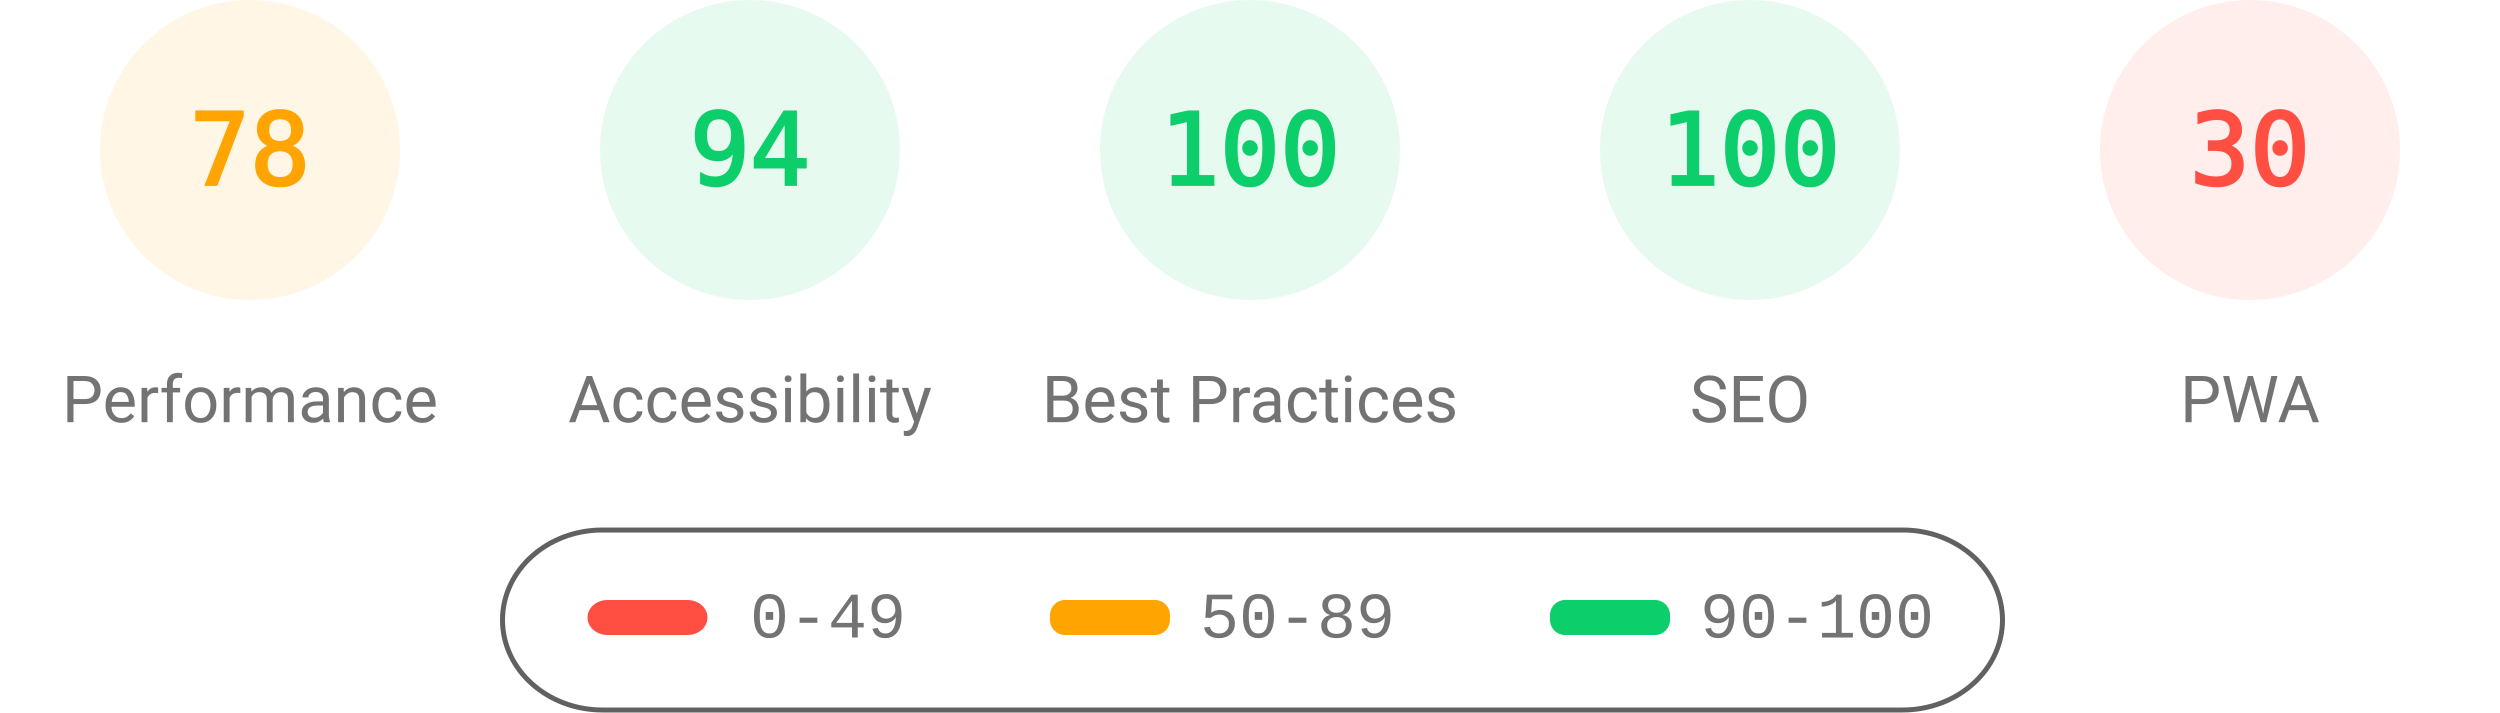
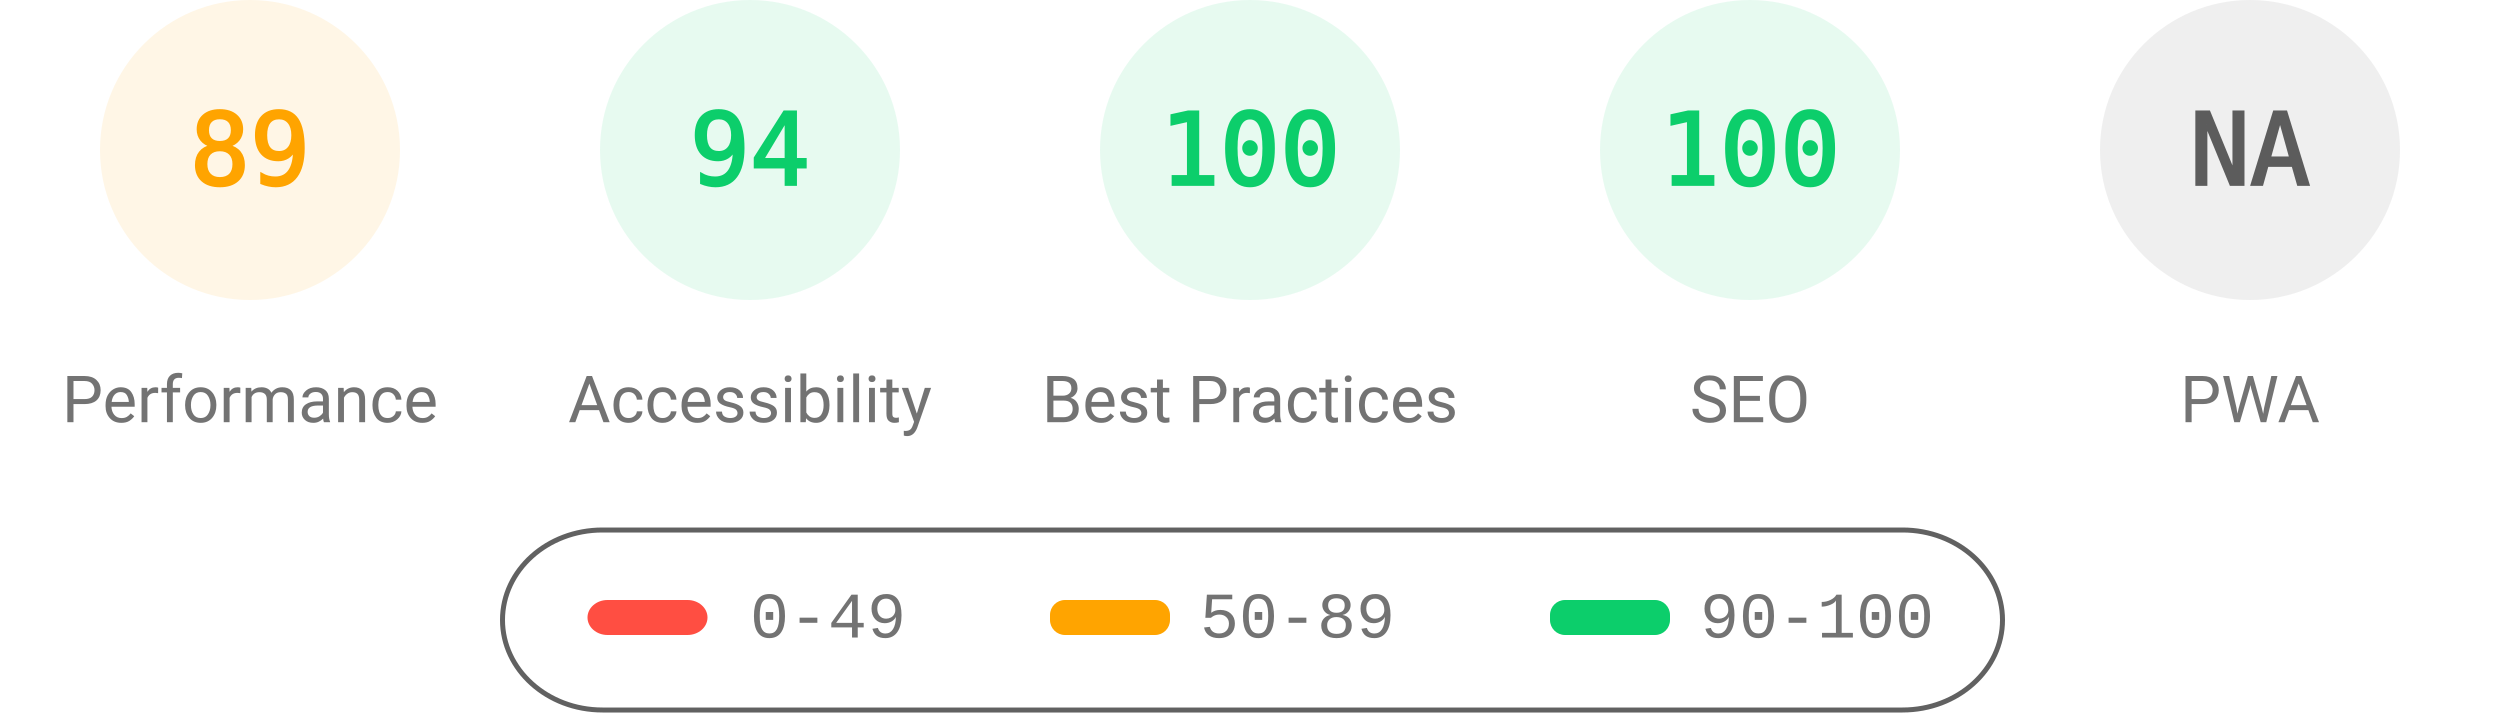
<svg xmlns="http://www.w3.org/2000/svg" fill="none" width="1000" height="285">
  <style>.gauge-base{opacity:.1}.gauge-arc{fill:none;animation-delay:250ms;stroke-linecap:round;transform:rotate(-90deg);transform-origin:100px 60px;animation:load-gauge 1s ease forwards}.guage-text{font-size:40px;font-family:monospace;text-align:center}.guage-red{color:#ff4e42;fill:#ff4e42;stroke:#ff4e42}.guage-orange{color:#ffa400;fill:#ffa400;stroke:#ffa400}.guage-green{color:#0cce6b;fill:#0cce6b;stroke:#0cce6b}.guage-undefined{color:#5c5c5c;fill:#5c5c5c;stroke:#5c5c5c}.guage-title{color:#737373;fill:#737373;stroke:none;font-size:26px;line-height:26px;font-family:Roboto,Halvetica,Arial,sans-serif}@keyframes load-gauge{from{stroke-dasharray:0 352.858}}</style>
  <svg class="guage-div guage-perf guage-orange" viewBox="0 0 200 200" width="200" height="200">
    <circle class="gauge-base" r="56" cx="100" cy="60" stroke-width="8" />
-     <circle class="gauge-arc guage-arc-1" r="56" cx="100" cy="60" stroke-width="8" style="stroke-dasharray:274.449,351.858" />
-     <text class="guage-text" x="100" y="60" alignment-baseline="central" dominant-baseline="central" text-anchor="middle">78</text>
+     <circle class="gauge-arc guage-arc-1" r="56" cx="100" cy="60" stroke-width="8" style="stroke-dasharray:313.154,351.858" />
+     <text class="guage-text" x="100" y="60" alignment-baseline="central" dominant-baseline="central" text-anchor="middle">89</text>
    <text class="guage-title" x="100" y="160" alignment-baseline="central" dominant-baseline="central" text-anchor="middle">Performance</text>
  </svg>
  <svg class="guage-div guage-acc guage-green" viewBox="0 0 200 200" width="200" height="200" x="200">
    <circle class="gauge-base" r="56" cx="100" cy="60" stroke-width="8" />
    <circle class="gauge-arc guage-arc-2" r="56" cx="100" cy="60" stroke-width="8" style="stroke-dasharray:330.747,351.858" />
    <text class="guage-text" x="100" y="60" alignment-baseline="central" dominant-baseline="central" text-anchor="middle">94</text>
    <text class="guage-title" x="100" y="160" alignment-baseline="central" dominant-baseline="central" text-anchor="middle">Accessibility</text>
  </svg>
  <svg class="guage-div guage-best guage-green" viewBox="0 0 200 200" width="200" height="200" x="400">
    <circle class="gauge-base" r="56" cx="100" cy="60" stroke-width="8" />
    <circle class="gauge-arc guage-arc-3" r="56" cx="100" cy="60" stroke-width="8" style="stroke-dasharray:351.858,351.858" />
    <text class="guage-text" x="100" y="60" alignment-baseline="central" dominant-baseline="central" text-anchor="middle">100</text>
    <text class="guage-title" x="100" y="160" alignment-baseline="central" dominant-baseline="central" text-anchor="middle">Best Practices</text>
  </svg>
  <svg class="guage-div guage-seo guage-green" viewBox="0 0 200 200" width="200" height="200" x="600">
    <circle class="gauge-base" r="56" cx="100" cy="60" stroke-width="8" />
    <circle class="gauge-arc guage-arc-4" r="56" cx="100" cy="60" stroke-width="8" style="stroke-dasharray:351.858,351.858" />
    <text class="guage-text" x="100" y="60" alignment-baseline="central" dominant-baseline="central" text-anchor="middle">100</text>
    <text class="guage-title" x="100" y="160" alignment-baseline="central" dominant-baseline="central" text-anchor="middle">SEO</text>
  </svg>
-   <svg class="guage-div guage-pwa guage-red" viewBox="0 0 200 200" width="200" height="200" x="800">
+   <svg class="guage-div guage-pwa guage-undefined" viewBox="0 0 200 200" width="200" height="200" x="800">
    <circle class="gauge-base" r="56" cx="100" cy="60" stroke-width="8" />
-     <circle class="gauge-arc guage-arc-4" r="56" cx="100" cy="60" stroke-width="8" style="stroke-dasharray:105.557,351.858" />
-     <text class="guage-text" x="100" y="60" alignment-baseline="central" dominant-baseline="central" text-anchor="middle">30</text>
+     <circle class="gauge-arc guage-arc-4" r="56" cx="100" cy="60" stroke-width="8" style="stroke-dasharray:351.858,351.858" />
+     <text class="guage-text" x="100" y="60" alignment-baseline="central" dominant-baseline="central" text-anchor="middle">NA</text>
    <text class="guage-title" x="100" y="160" alignment-baseline="central" dominant-baseline="central" text-anchor="middle">PWA</text>
  </svg>
  <svg width="604" height="76" x="200" y="210">
    <path fill="none" id="canvas_background" d="M-1-1h604v80H-1z" />
    <rect fill-opacity="0" stroke="#616161" stroke-width="2" rx="40" id="svg_2" height="72" width="600" y="2" x="1" fill="#000" />
    <rect stroke="#000" rx="8" id="svg_3" height="14" width="48" y="30" x="35" stroke-opacity="null" stroke-width="0" fill="#ff4e42" />
    <rect stroke="#000" rx="6" id="svg_4" height="14" width="48" y="30" x="220" stroke-opacity="null" stroke-width="0" fill="#ffa400" />
    <rect stroke="#000" rx="6" id="svg_5" height="14" width="48" y="30" x="420" stroke-opacity="null" stroke-width="0" fill="#0cce6b" />
    <text xml:space="preserve" text-anchor="start" font-family="'Courier New', Courier, monospace" font-size="26" id="svg_6" y="45" x="100" stroke-opacity="null" stroke-width="0" stroke="#000" fill="#737373">0-49</text>
    <text xml:space="preserve" text-anchor="start" font-family="'Courier New', Courier, monospace" font-size="26" id="svg_7" y="45" x="280" stroke-opacity="null" stroke-width="0" stroke="#000" fill="#737373">50-89</text>
    <text xml:space="preserve" text-anchor="start" font-family="'Courier New', Courier, monospace" font-size="26" id="svg_8" y="45" x="480" stroke-opacity="null" stroke-width="0" stroke="#000" fill="#737373">90-100</text>
  </svg>
</svg>
